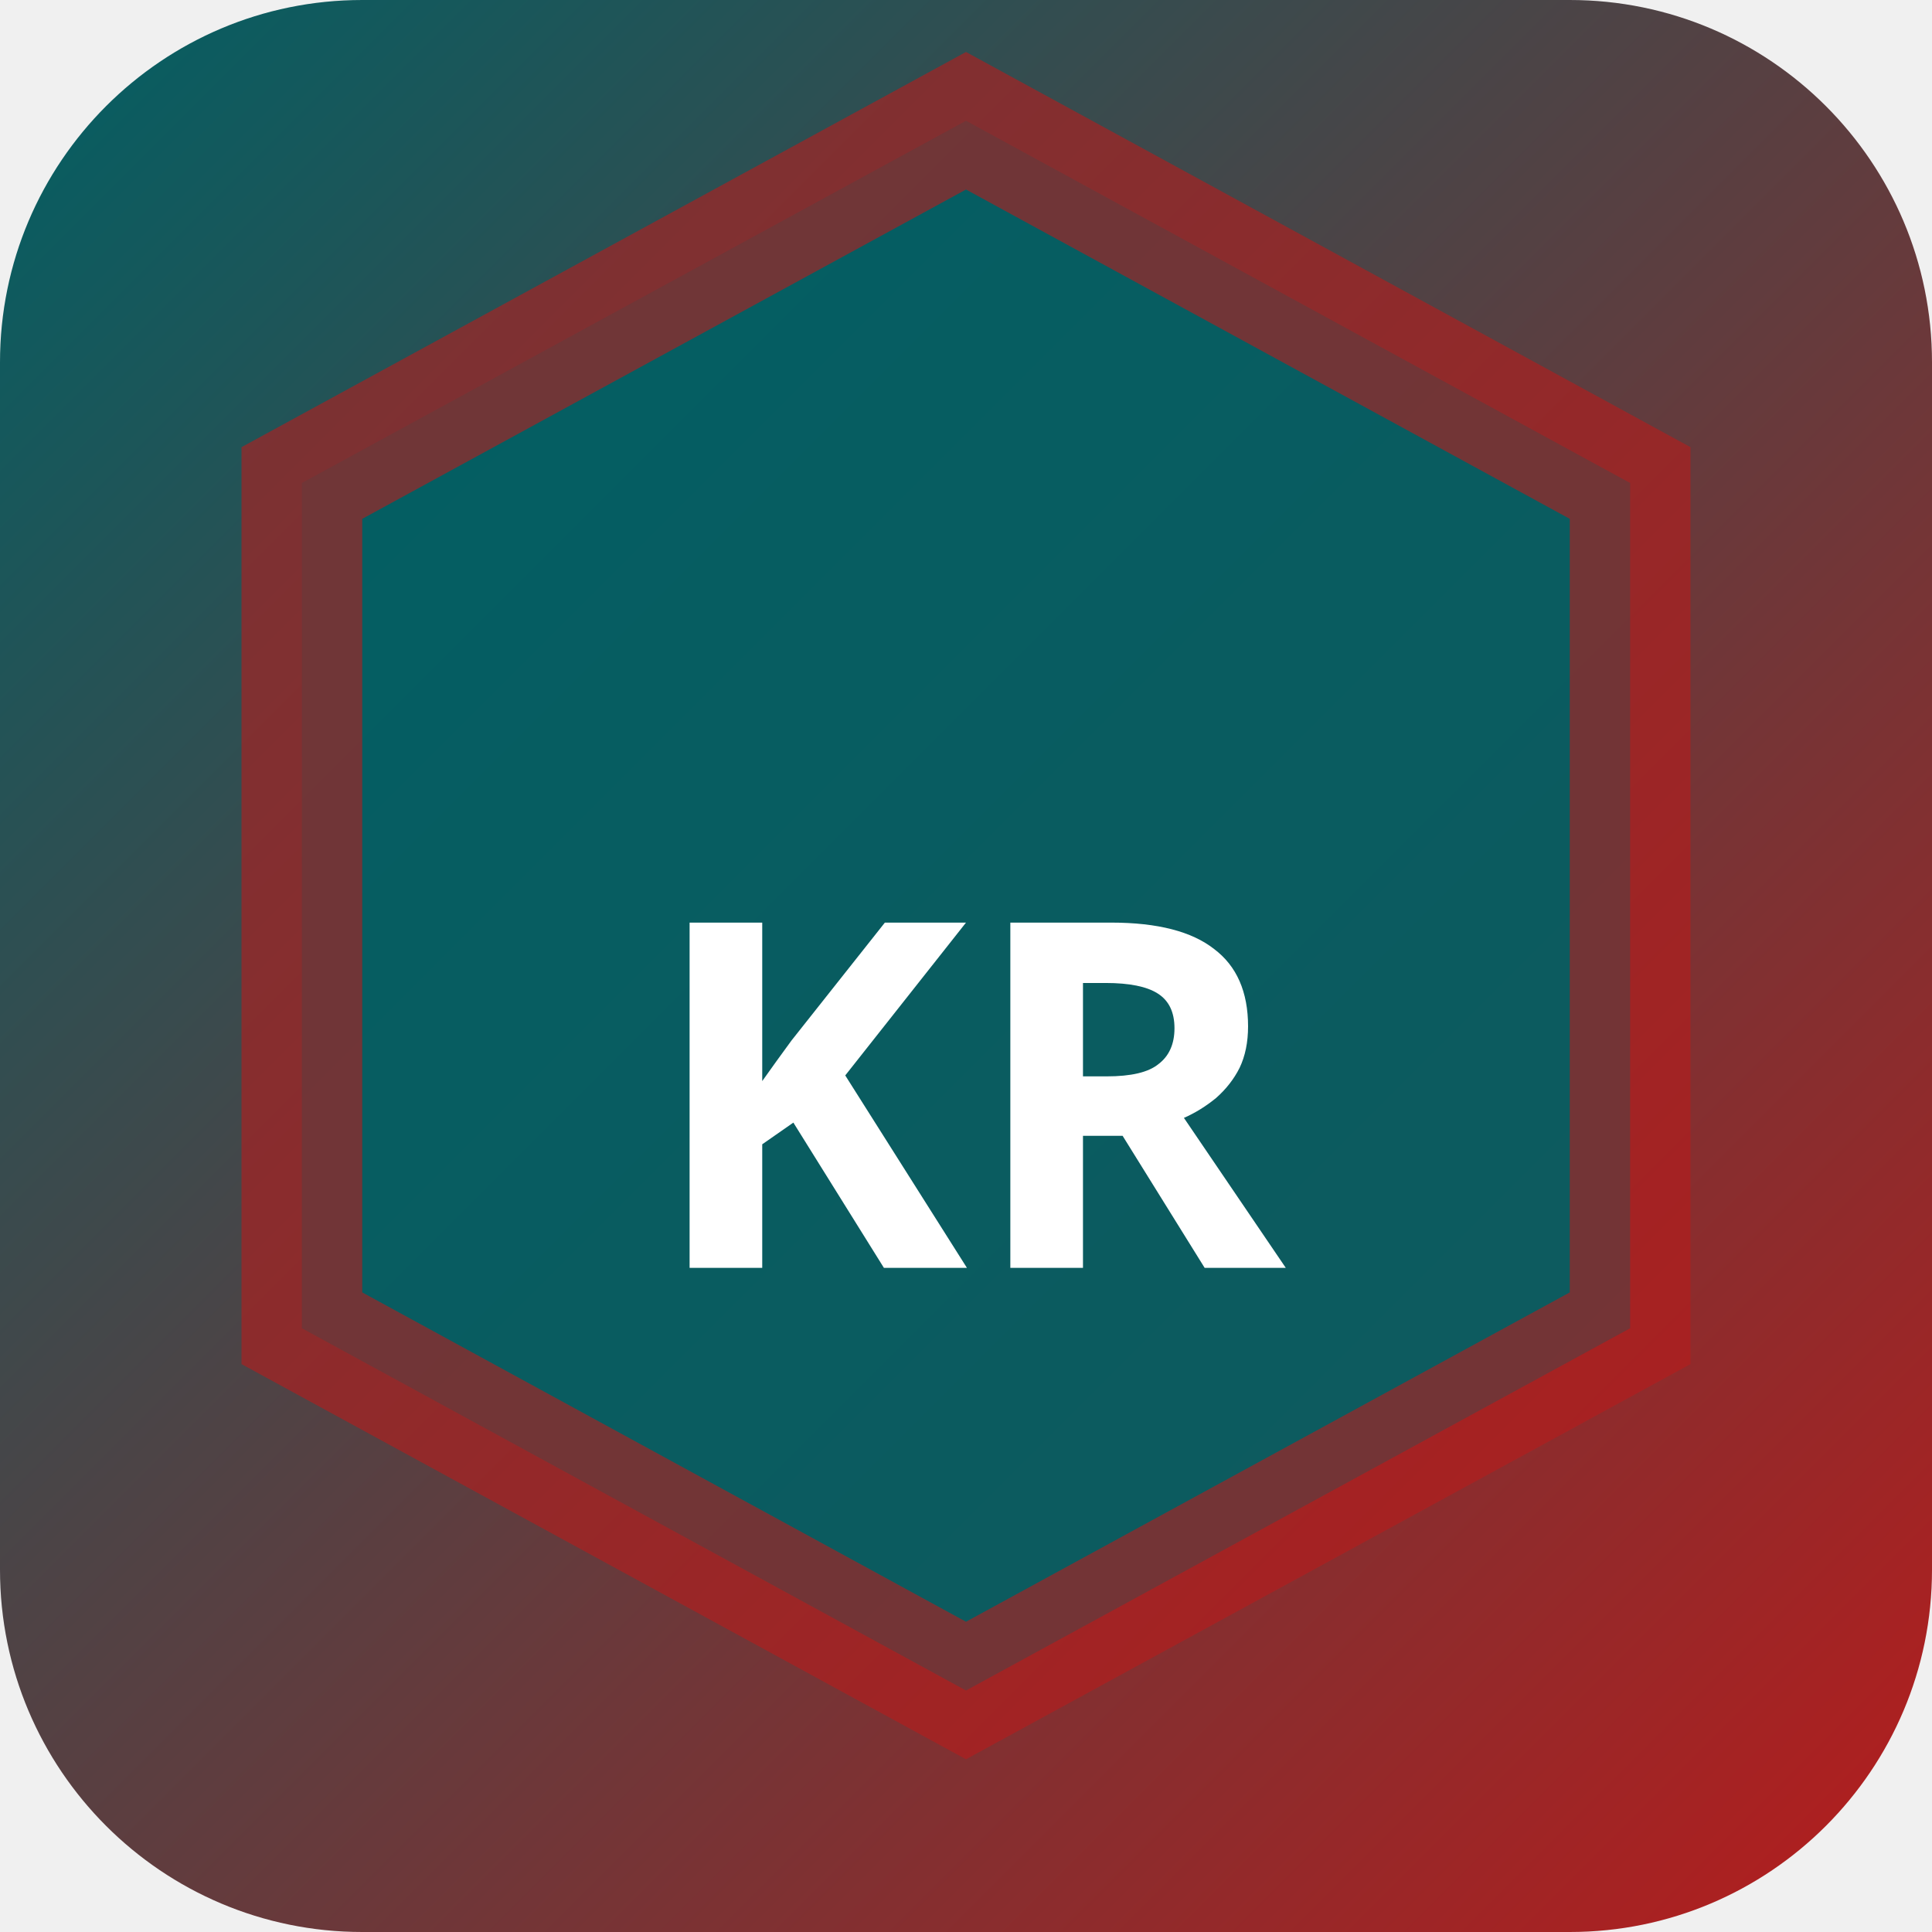
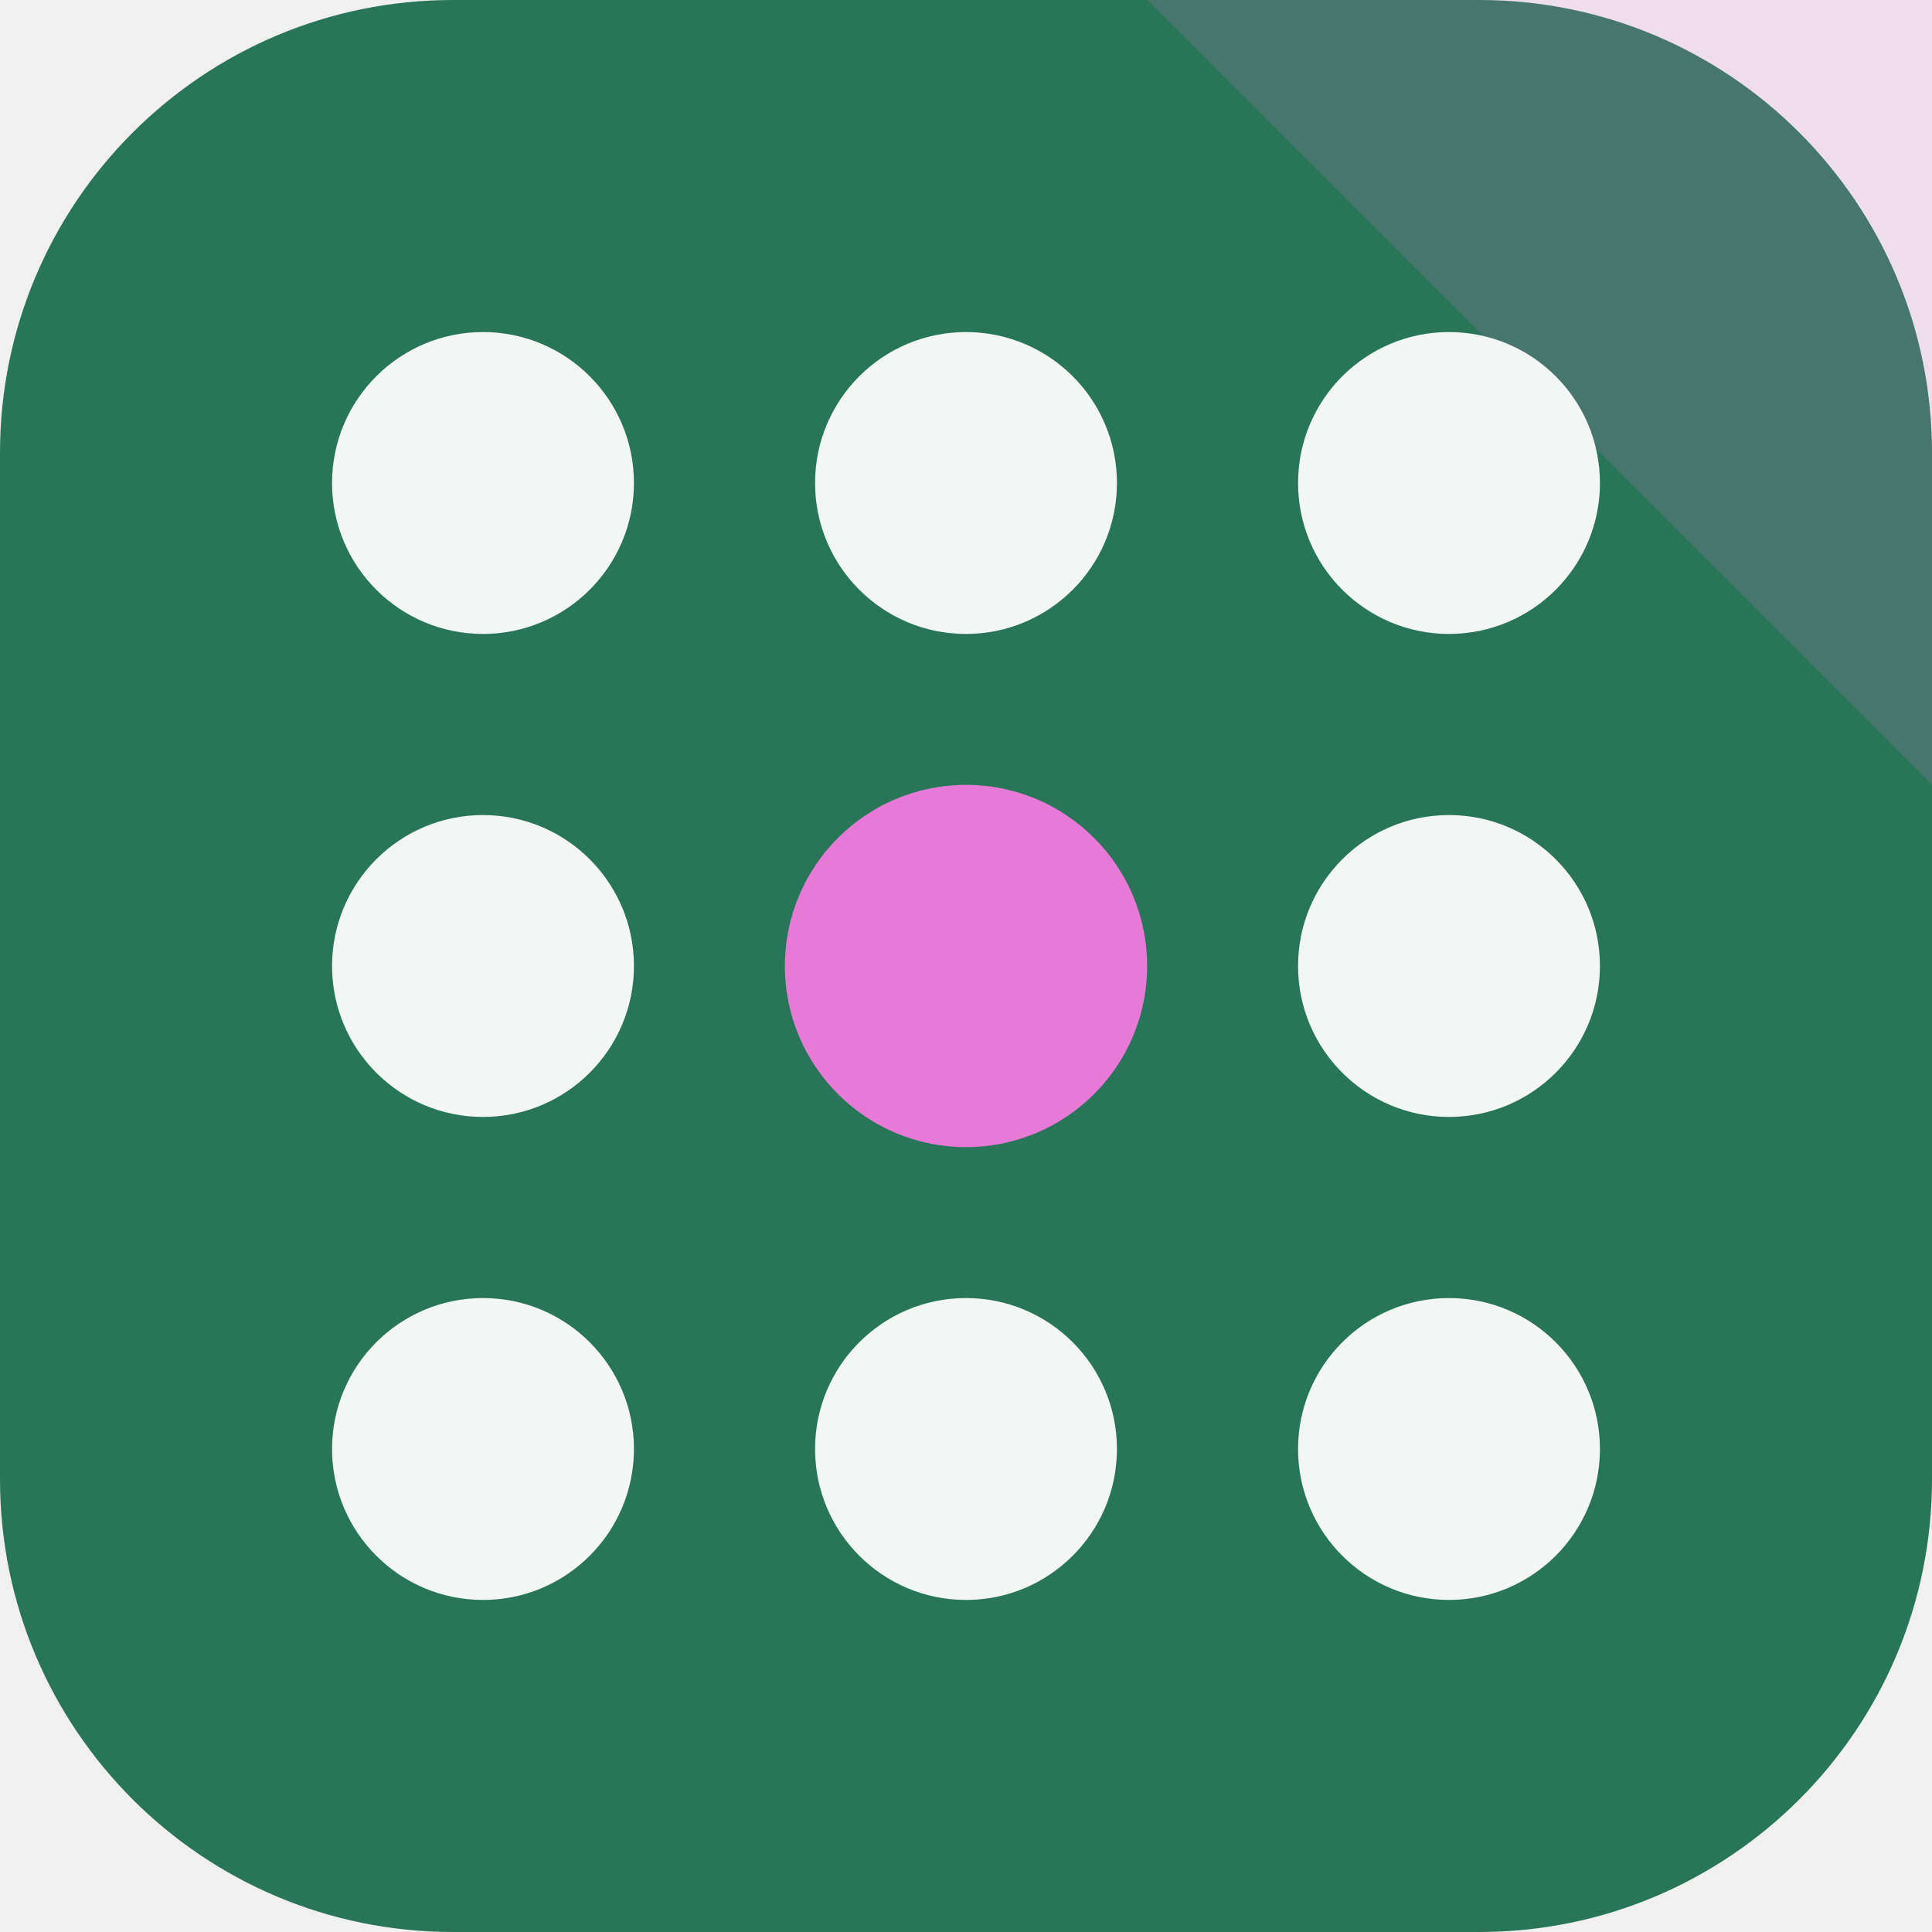
- <svg xmlns="http://www.w3.org/2000/svg" width="32" height="32" viewBox="0 0 32 32">
-   <defs>
-     <linearGradient id="bgkr-p" x1="0" y1="0" x2="1" y2="1">
-       <stop offset="0%" stop-color="#006064" />
-       <stop offset="100%" stop-color="#b71c1c" />
-     </linearGradient>
-   </defs>
-   <rect width="32" height="32" rx="6" fill="url(#bgkr-p)" />
-   <polygon points="16,2 27,8 27,22 16,28 5,22 5,8" fill="rgba(0,96,100,0.9)" stroke="rgba(183,28,28,0.6)" stroke-width="2" />
-   <text x="16" y="21" text-anchor="middle" fill="#fff" font-size="8" font-weight="700" font-family="system-ui">KR</text>
+ <svg xmlns="http://www.w3.org/2000/svg" width="64" height="64" viewBox="0 0 64 64" role="img">
+   <rect width="64" height="64" rx="15" fill="hsl(158 48% 31%)" />
+   <path d="M64 0v26L38 0Z" fill="hsl(309 68% 69%)" opacity="0.16" />
+   <g transform="rotate(90 32 32)">
+     <circle cx="16" cy="16" r="5" fill="hsl(158 24% 96%)" />
+     <circle cx="32" cy="16" r="5" fill="hsl(158 24% 96%)" />
+     <circle cx="48" cy="16" r="5" fill="hsl(158 24% 96%)" />
+     <circle cx="16" cy="32" r="5" fill="hsl(158 24% 96%)" />
+     <circle cx="32" cy="32" r="6" fill="hsl(309 68% 69%)" />
+     <circle cx="48" cy="32" r="5" fill="hsl(158 24% 96%)" />
+     <circle cx="16" cy="48" r="5" fill="hsl(158 24% 96%)" />
+     <circle cx="32" cy="48" r="5" fill="hsl(158 24% 96%)" />
+     <circle cx="48" cy="48" r="5" fill="hsl(158 24% 96%)" />
+   </g>
</svg>
